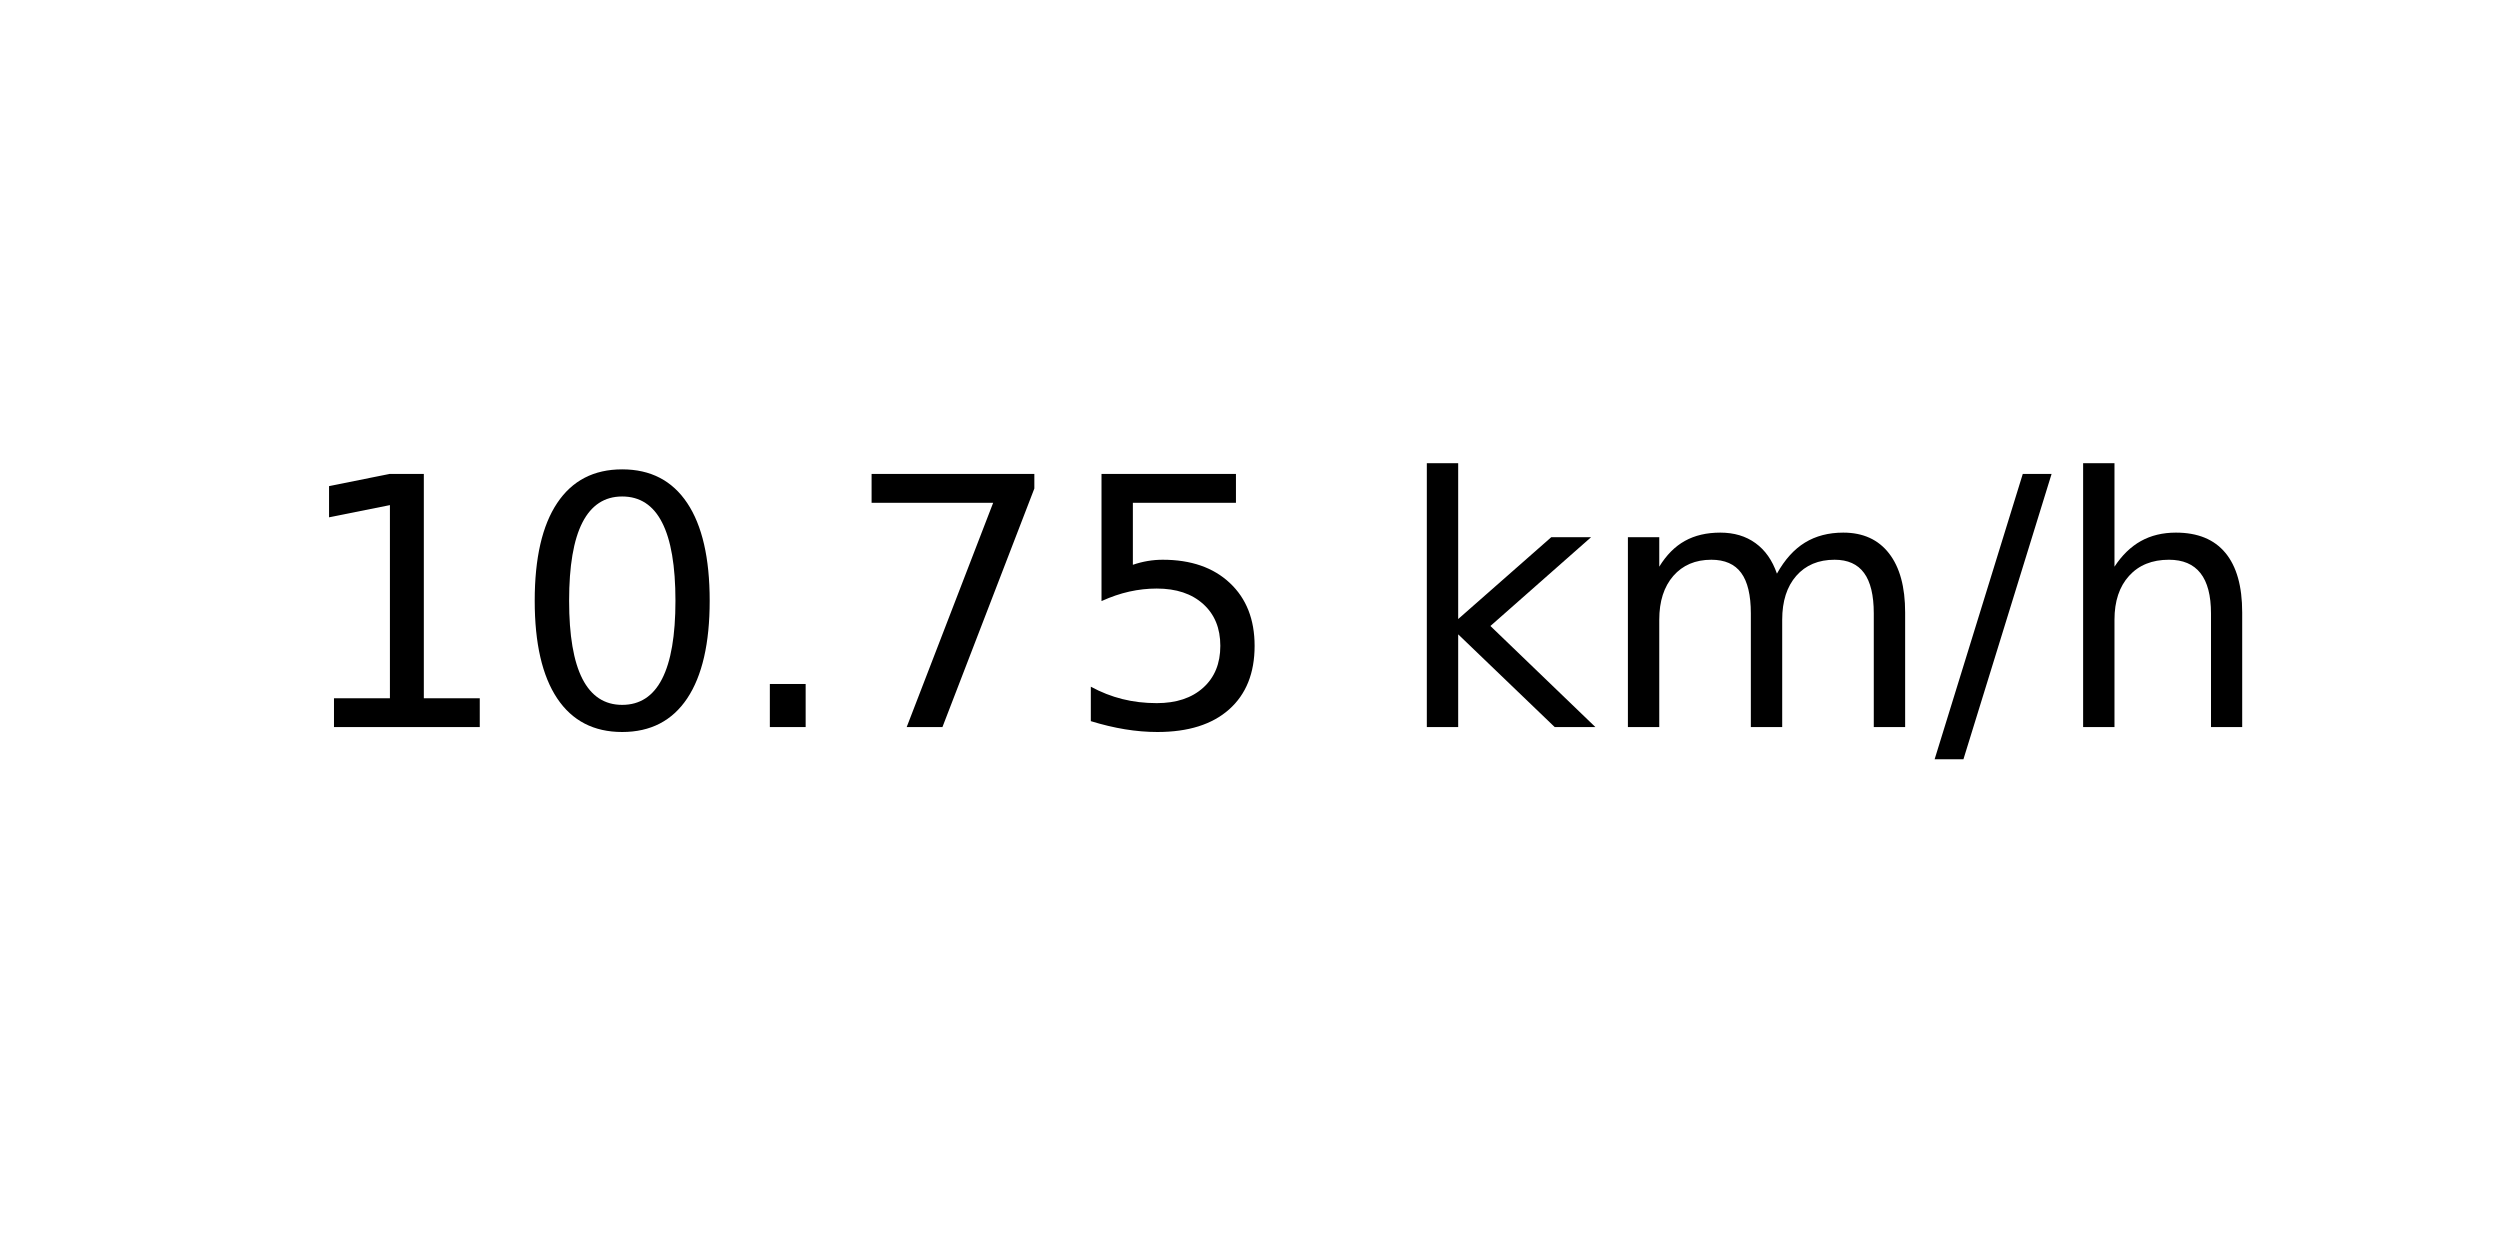
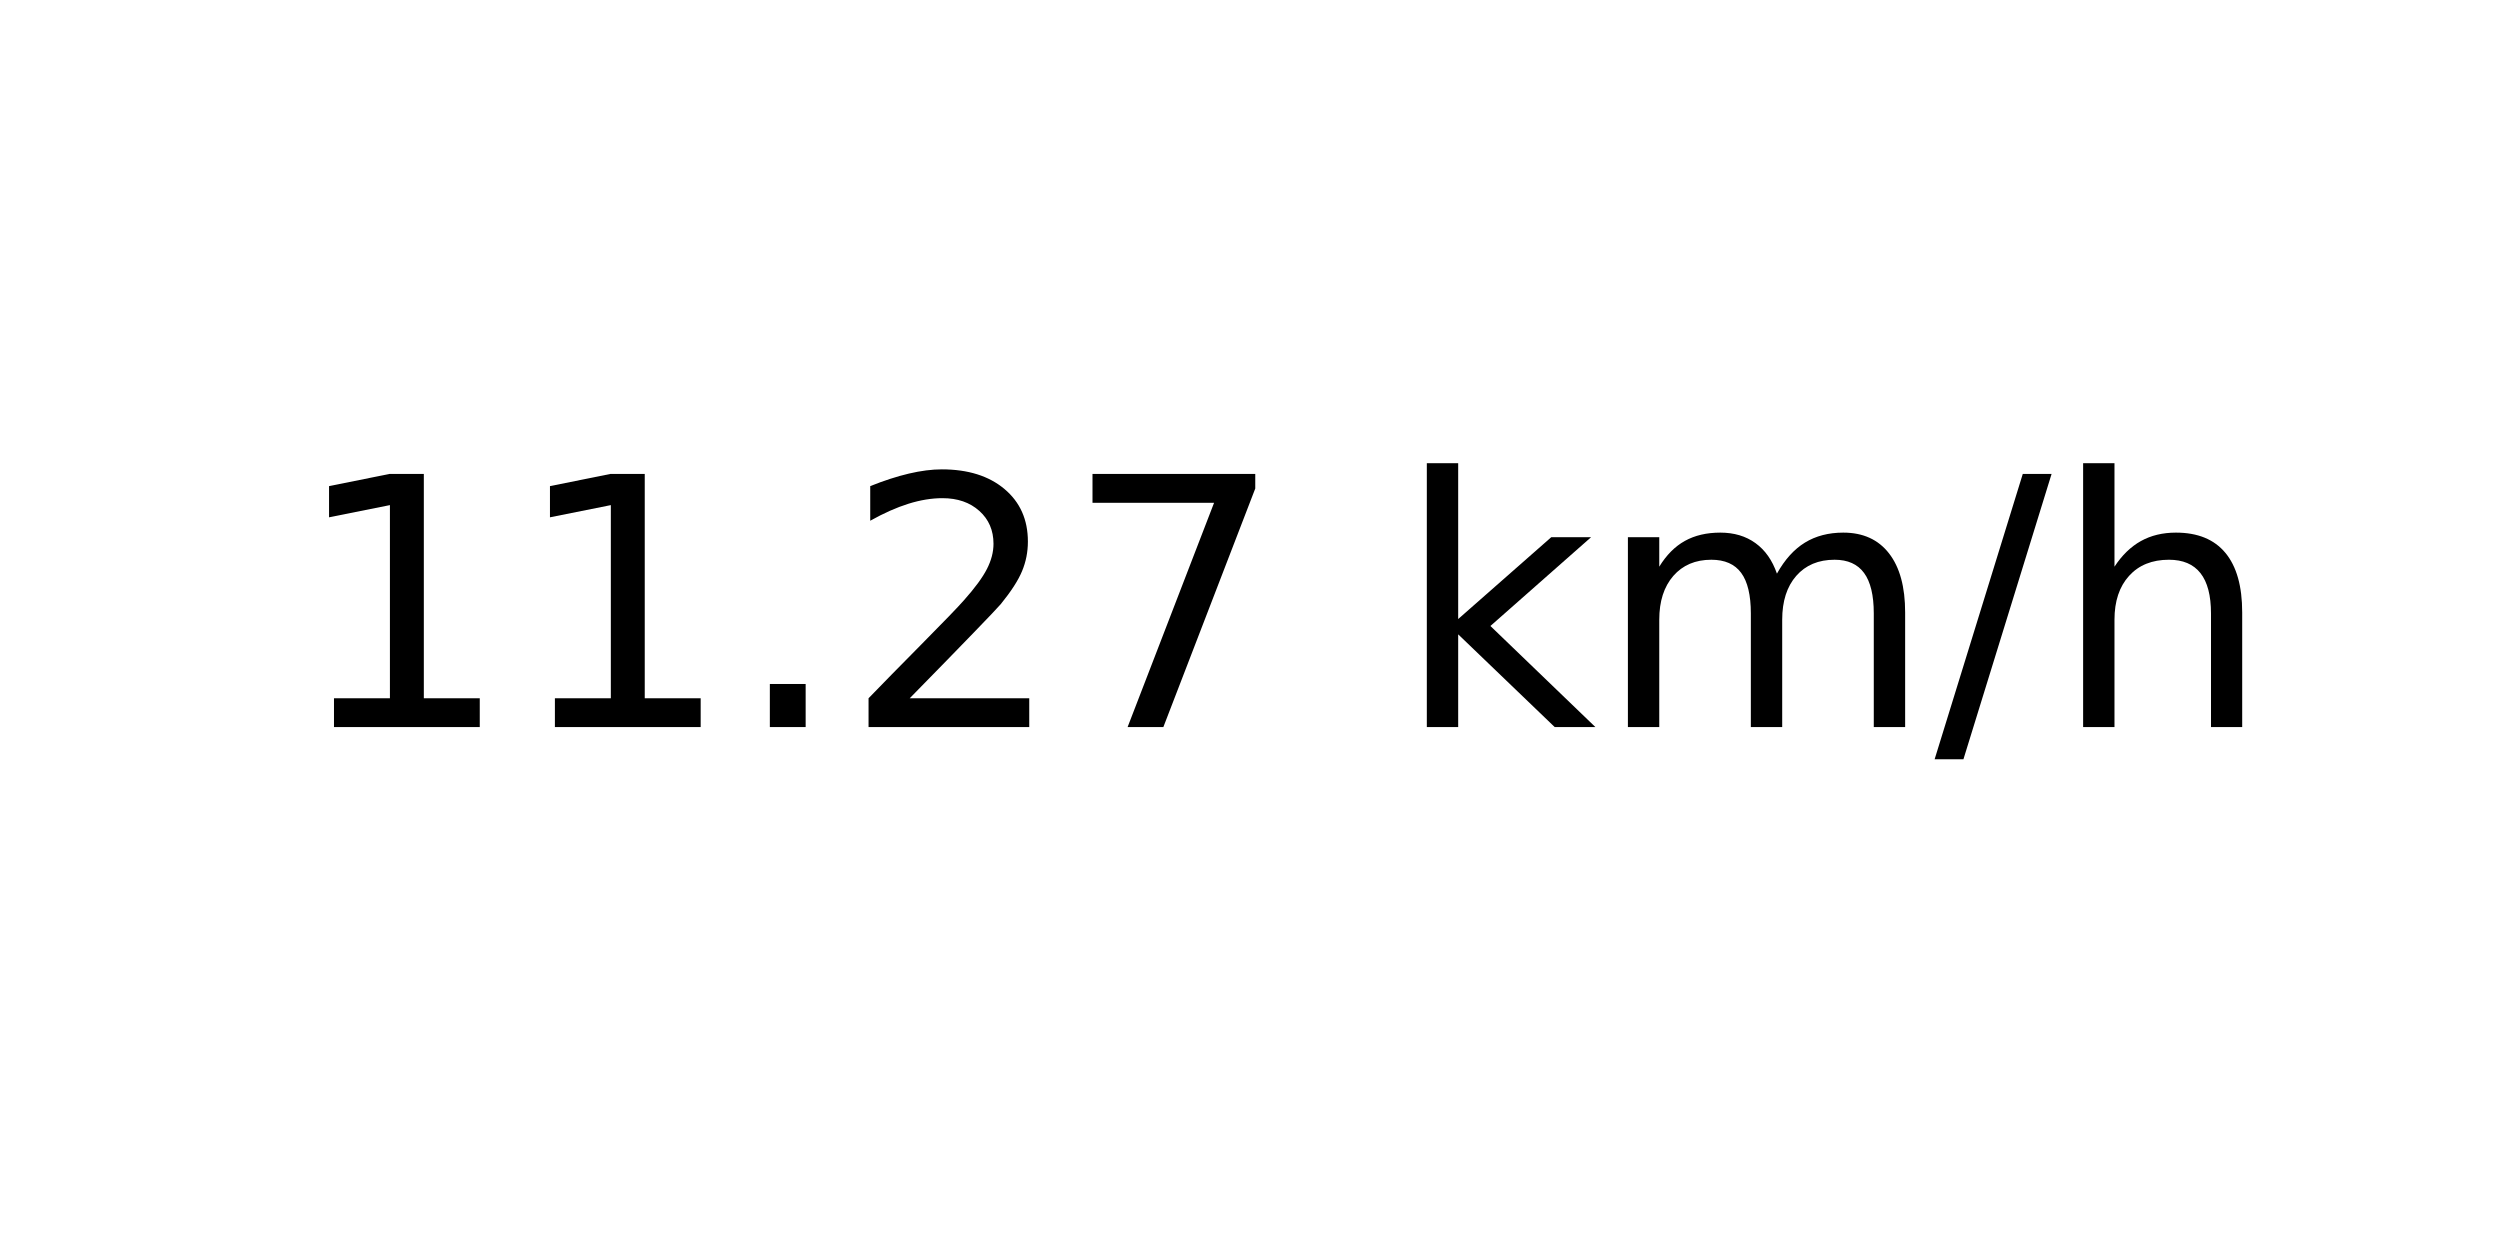
<svg xmlns="http://www.w3.org/2000/svg" xmlns:xlink="http://www.w3.org/1999/xlink" width="72pt" height="36pt" viewBox="0 0 72 36" version="1.1">
  <defs>
    <style type="text/css">*{stroke-linejoin: round; stroke-linecap: butt}</style>
  </defs>
  <g id="figure_1">
    <g id="axes_1">
      <g id="text_1">
        <g transform="translate(8.378125 20.93937) scale(0.1 -0.1)">
          <defs>
            <path id="DejaVuSans-31" d="M 794 531  L 1825 531  L 1825 4091  L 703 3866  L 703 4441  L 1819 4666  L 2450 4666  L 2450 531  L 3481 531  L 3481 0  L 794 0  L 794 531  z " transform="scale(0.015625)" />
-             <path id="DejaVuSans-30" d="M 2034 4250  Q 1547 4250 1301 3770  Q 1056 3291 1056 2328  Q 1056 1369 1301 889  Q 1547 409 2034 409  Q 2525 409 2770 889  Q 3016 1369 3016 2328  Q 3016 3291 2770 3770  Q 2525 4250 2034 4250  z M 2034 4750  Q 2819 4750 3233 4129  Q 3647 3509 3647 2328  Q 3647 1150 3233 529  Q 2819 -91 2034 -91  Q 1250 -91 836 529  Q 422 1150 422 2328  Q 422 3509 836 4129  Q 1250 4750 2034 4750  z " transform="scale(0.015625)" />
            <path id="DejaVuSans-2e" d="M 684 794  L 1344 794  L 1344 0  L 684 0  L 684 794  z " transform="scale(0.015625)" />
+             <path id="DejaVuSans-32" d="M 1228 531  L 3431 531  L 3431 0  L 469 0  L 469 531  Q 828 903 1448 1529  Q 2069 2156 2228 2338  Q 2531 2678 2651 2914  Q 2772 3150 2772 3378  Q 2772 3750 2511 3984  Q 2250 4219 1831 4219  Q 1534 4219 1204 4116  Q 875 4013 500 3803  L 500 4441  Q 881 4594 1212 4672  Q 1544 4750 1819 4750  Q 2544 4750 2975 4387  Q 3406 4025 3406 3419  Q 3406 3131 3298 2873  Q 3191 2616 2906 2266  Q 2828 2175 2409 1742  Q 1991 1309 1228 531  z " transform="scale(0.015625)" />
            <path id="DejaVuSans-37" d="M 525 4666  L 3525 4666  L 3525 4397  L 1831 0  L 1172 0  L 2766 4134  L 525 4134  L 525 4666  z " transform="scale(0.015625)" />
-             <path id="DejaVuSans-35" d="M 691 4666  L 3169 4666  L 3169 4134  L 1269 4134  L 1269 2991  Q 1406 3038 1543 3061  Q 1681 3084 1819 3084  Q 2600 3084 3056 2656  Q 3513 2228 3513 1497  Q 3513 744 3044 326  Q 2575 -91 1722 -91  Q 1428 -91 1123 -41  Q 819 9 494 109  L 494 744  Q 775 591 1075 516  Q 1375 441 1709 441  Q 2250 441 2565 725  Q 2881 1009 2881 1497  Q 2881 1984 2565 2268  Q 2250 2553 1709 2553  Q 1456 2553 1204 2497  Q 953 2441 691 2322  L 691 4666  z " transform="scale(0.015625)" />
            <path id="DejaVuSans-20" transform="scale(0.015625)" />
            <path id="DejaVuSans-6b" d="M 581 4863  L 1159 4863  L 1159 1991  L 2875 3500  L 3609 3500  L 1753 1863  L 3688 0  L 2938 0  L 1159 1709  L 1159 0  L 581 0  L 581 4863  z " transform="scale(0.015625)" />
            <path id="DejaVuSans-6d" d="M 3328 2828  Q 3544 3216 3844 3400  Q 4144 3584 4550 3584  Q 5097 3584 5394 3201  Q 5691 2819 5691 2113  L 5691 0  L 5113 0  L 5113 2094  Q 5113 2597 4934 2840  Q 4756 3084 4391 3084  Q 3944 3084 3684 2787  Q 3425 2491 3425 1978  L 3425 0  L 2847 0  L 2847 2094  Q 2847 2600 2669 2842  Q 2491 3084 2119 3084  Q 1678 3084 1418 2786  Q 1159 2488 1159 1978  L 1159 0  L 581 0  L 581 3500  L 1159 3500  L 1159 2956  Q 1356 3278 1631 3431  Q 1906 3584 2284 3584  Q 2666 3584 2933 3390  Q 3200 3197 3328 2828  z " transform="scale(0.015625)" />
            <path id="DejaVuSans-2f" d="M 1625 4666  L 2156 4666  L 531 -594  L 0 -594  L 1625 4666  z " transform="scale(0.015625)" />
            <path id="DejaVuSans-68" d="M 3513 2113  L 3513 0  L 2938 0  L 2938 2094  Q 2938 2591 2744 2837  Q 2550 3084 2163 3084  Q 1697 3084 1428 2787  Q 1159 2491 1159 1978  L 1159 0  L 581 0  L 581 4863  L 1159 4863  L 1159 2956  Q 1366 3272 1645 3428  Q 1925 3584 2291 3584  Q 2894 3584 3203 3211  Q 3513 2838 3513 2113  z " transform="scale(0.015625)" />
          </defs>
          <use xlink:href="#DejaVuSans-31" />
-           <use xlink:href="#DejaVuSans-30" x="63.623" />
+           <use xlink:href="#DejaVuSans-31" x="63.623" />
          <use xlink:href="#DejaVuSans-2e" x="127.246" />
-           <use xlink:href="#DejaVuSans-37" x="159.033" />
-           <use xlink:href="#DejaVuSans-35" x="222.656" />
+           <use xlink:href="#DejaVuSans-32" x="159.033" />
+           <use xlink:href="#DejaVuSans-37" x="222.656" />
          <use xlink:href="#DejaVuSans-20" x="286.279" />
          <use xlink:href="#DejaVuSans-6b" x="318.066" />
          <use xlink:href="#DejaVuSans-6d" x="375.977" />
          <use xlink:href="#DejaVuSans-2f" x="473.389" />
          <use xlink:href="#DejaVuSans-68" x="507.08" />
        </g>
      </g>
    </g>
  </g>
</svg>
